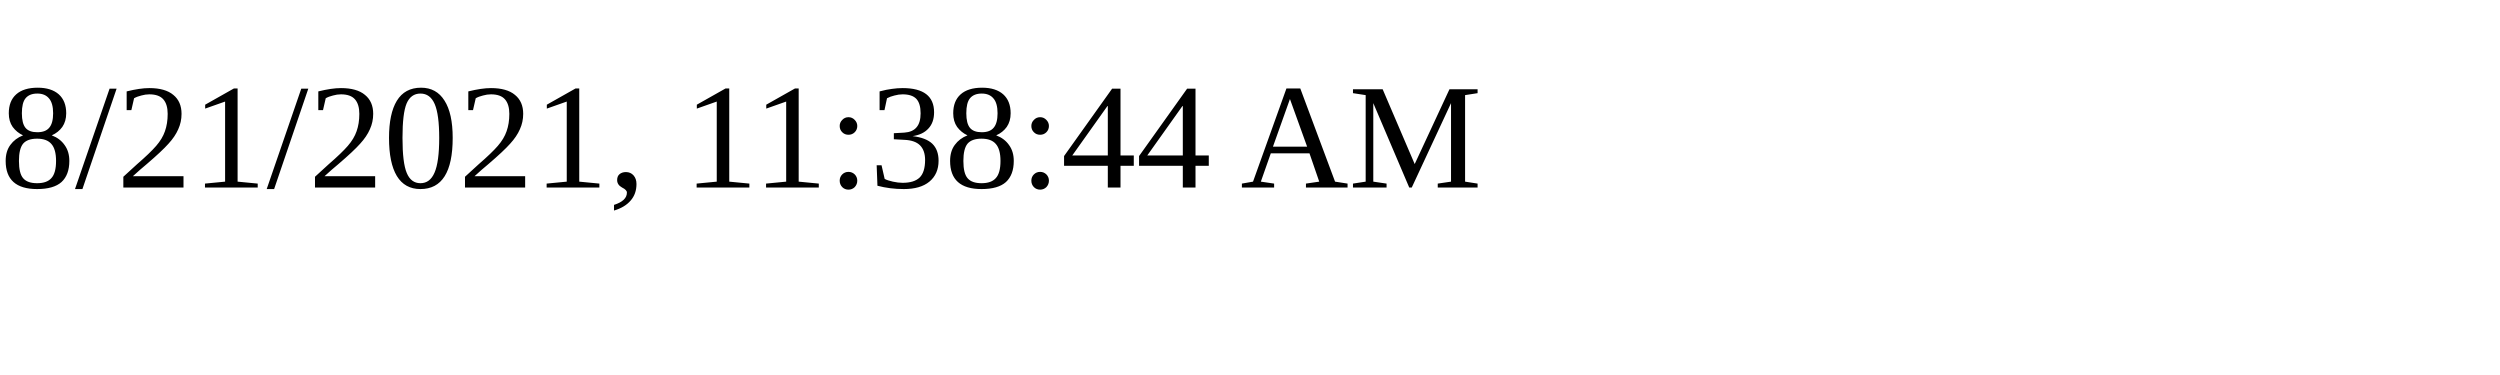
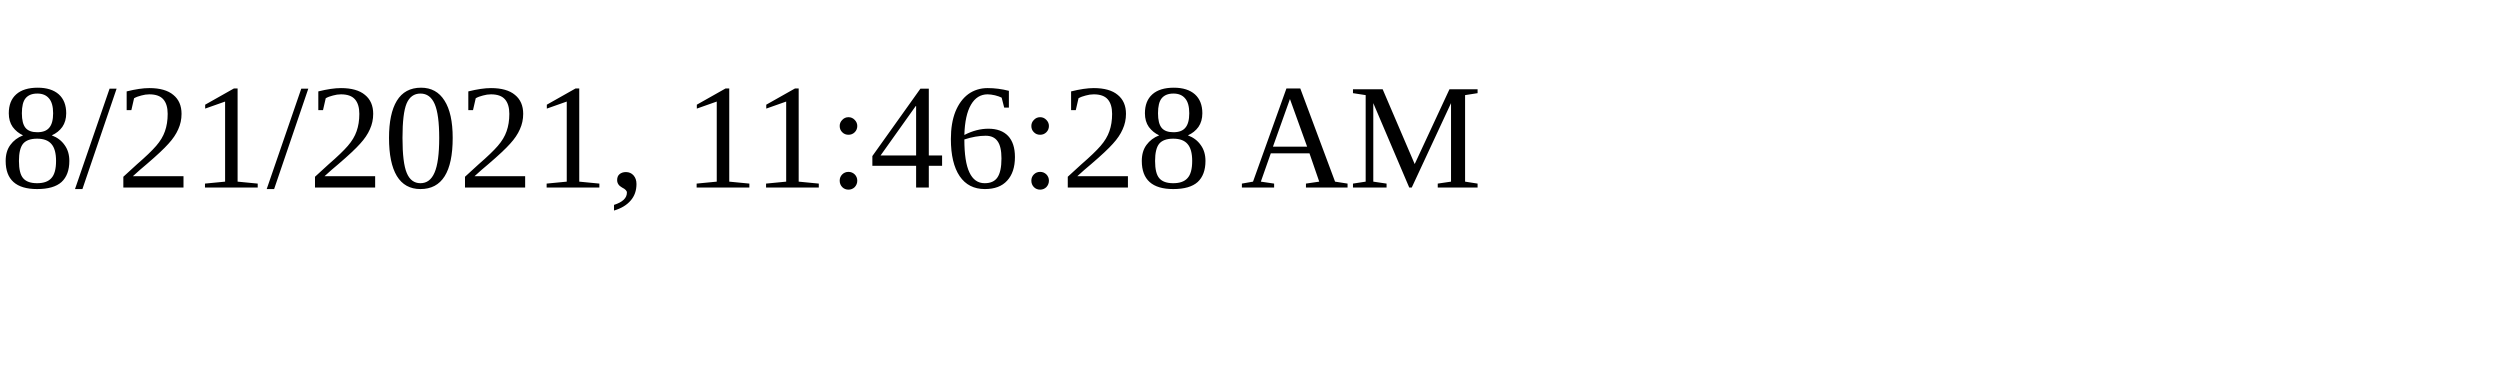
<svg xmlns="http://www.w3.org/2000/svg" height="30" width="200">
-   <text x="0" y="15">8/21/2021, 11:38:44 AM</text>
+   <text x="0" y="15">8/21/2021, 11:46:28 AM</text>
</svg>
